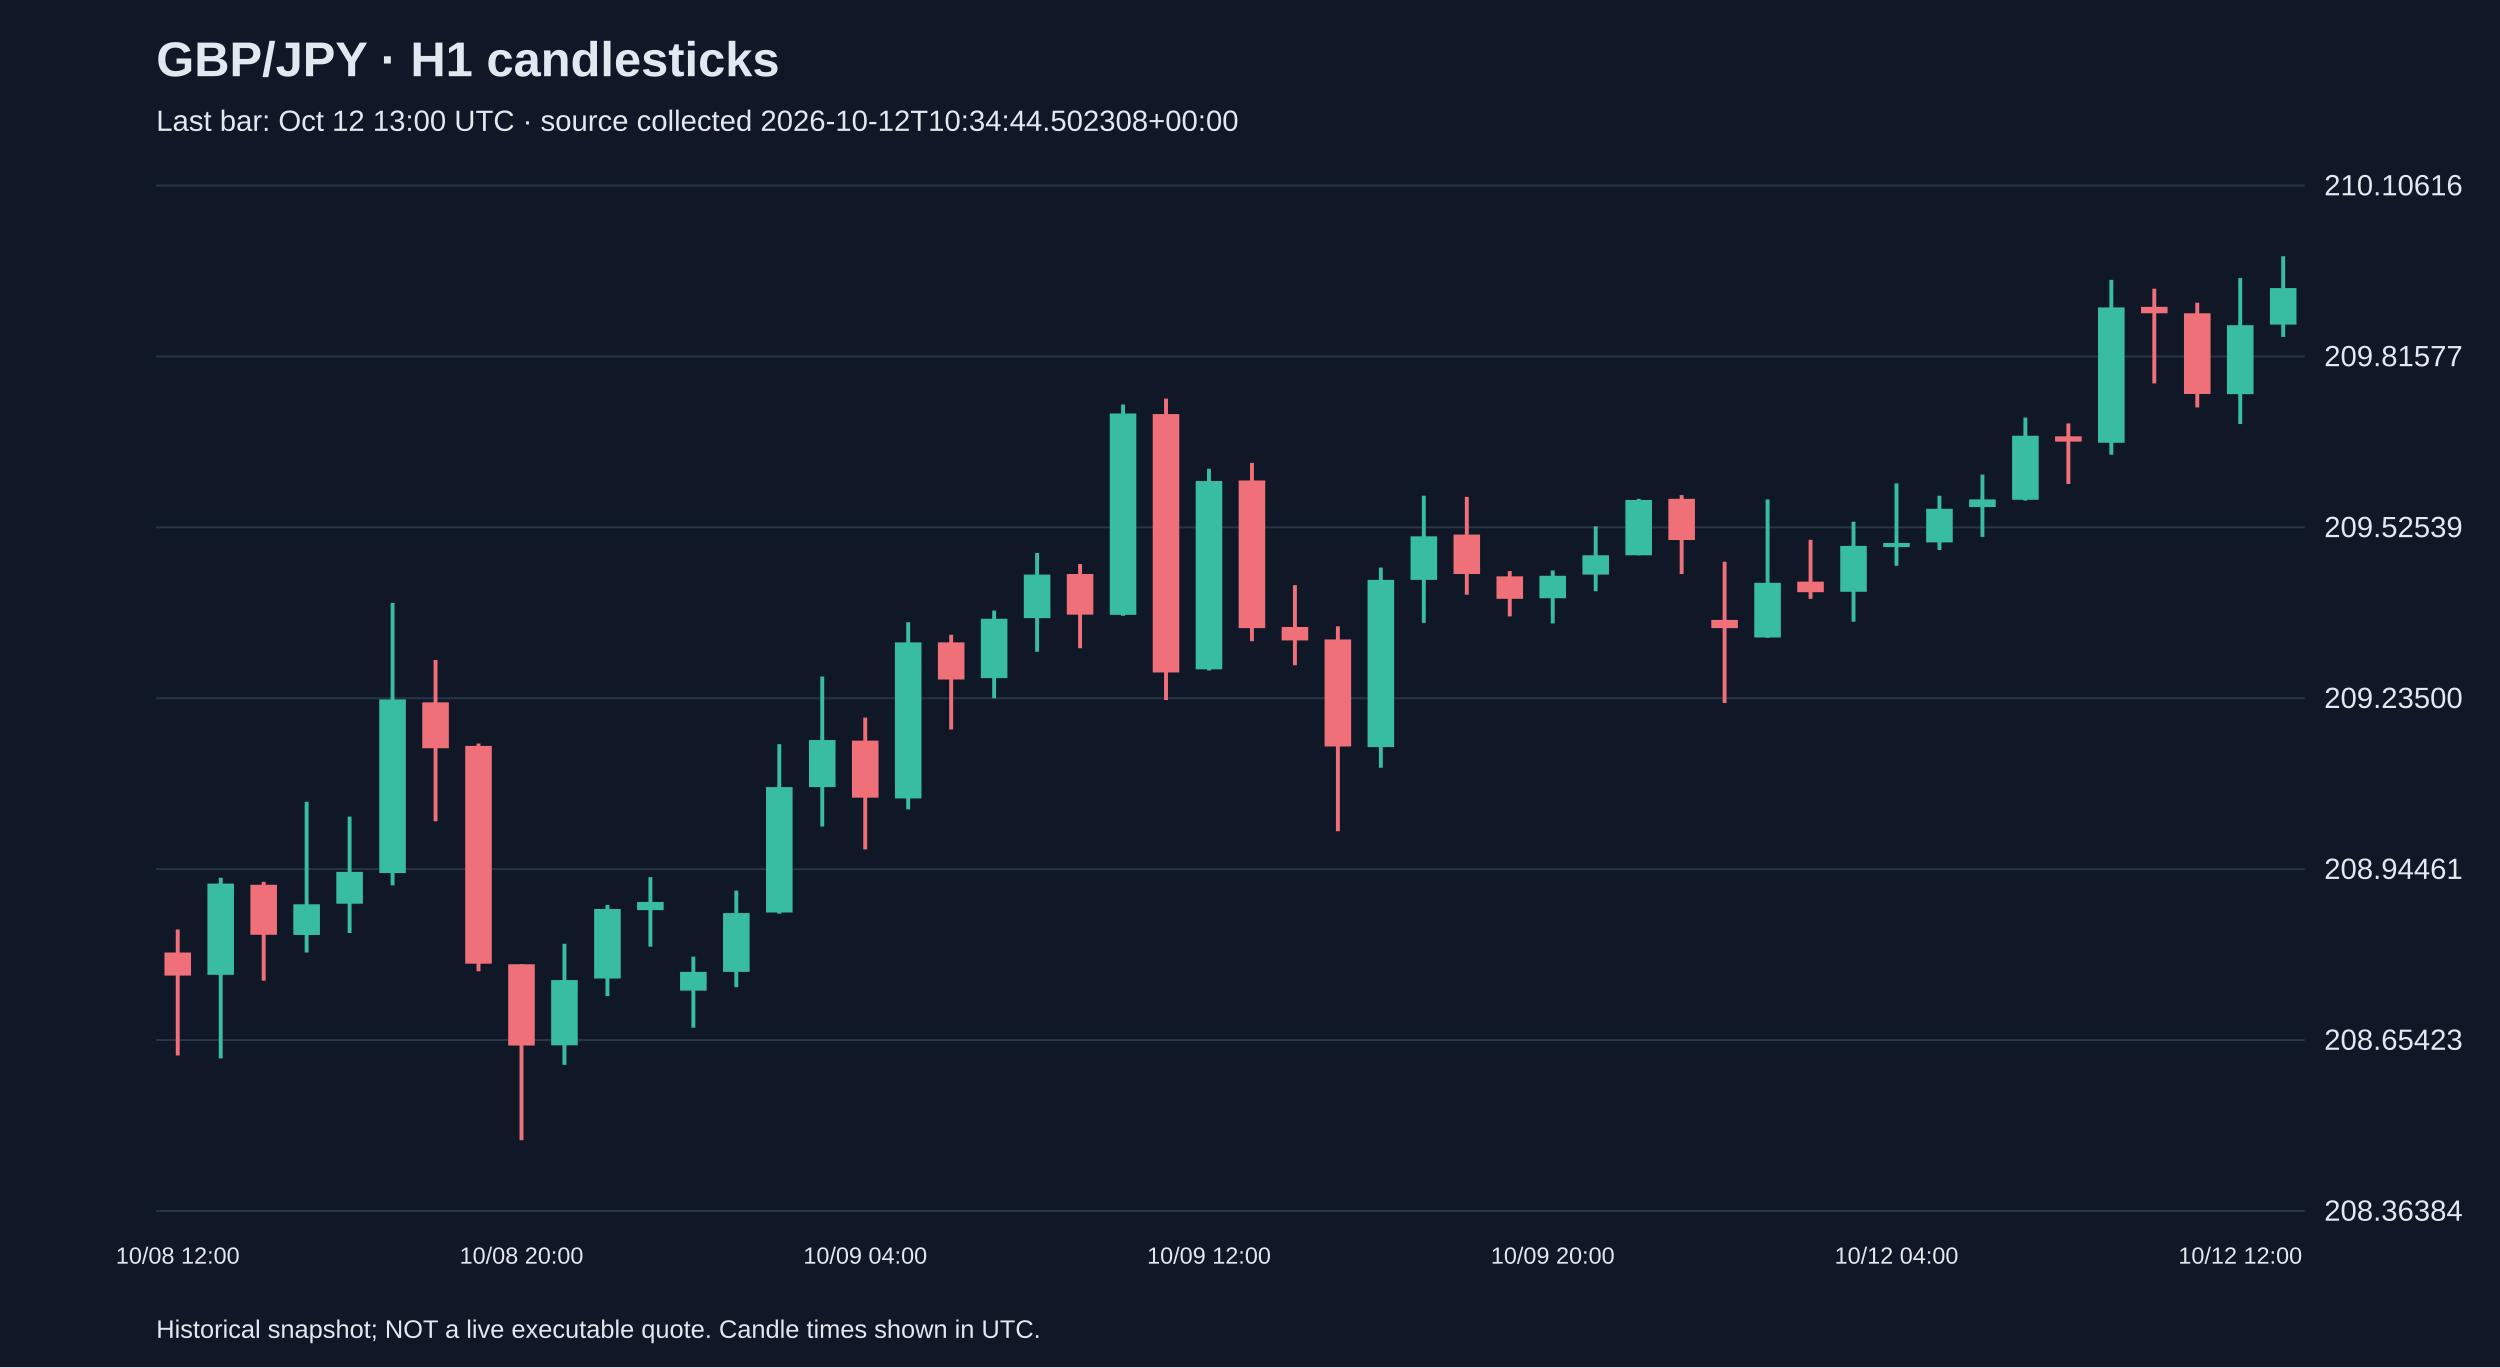
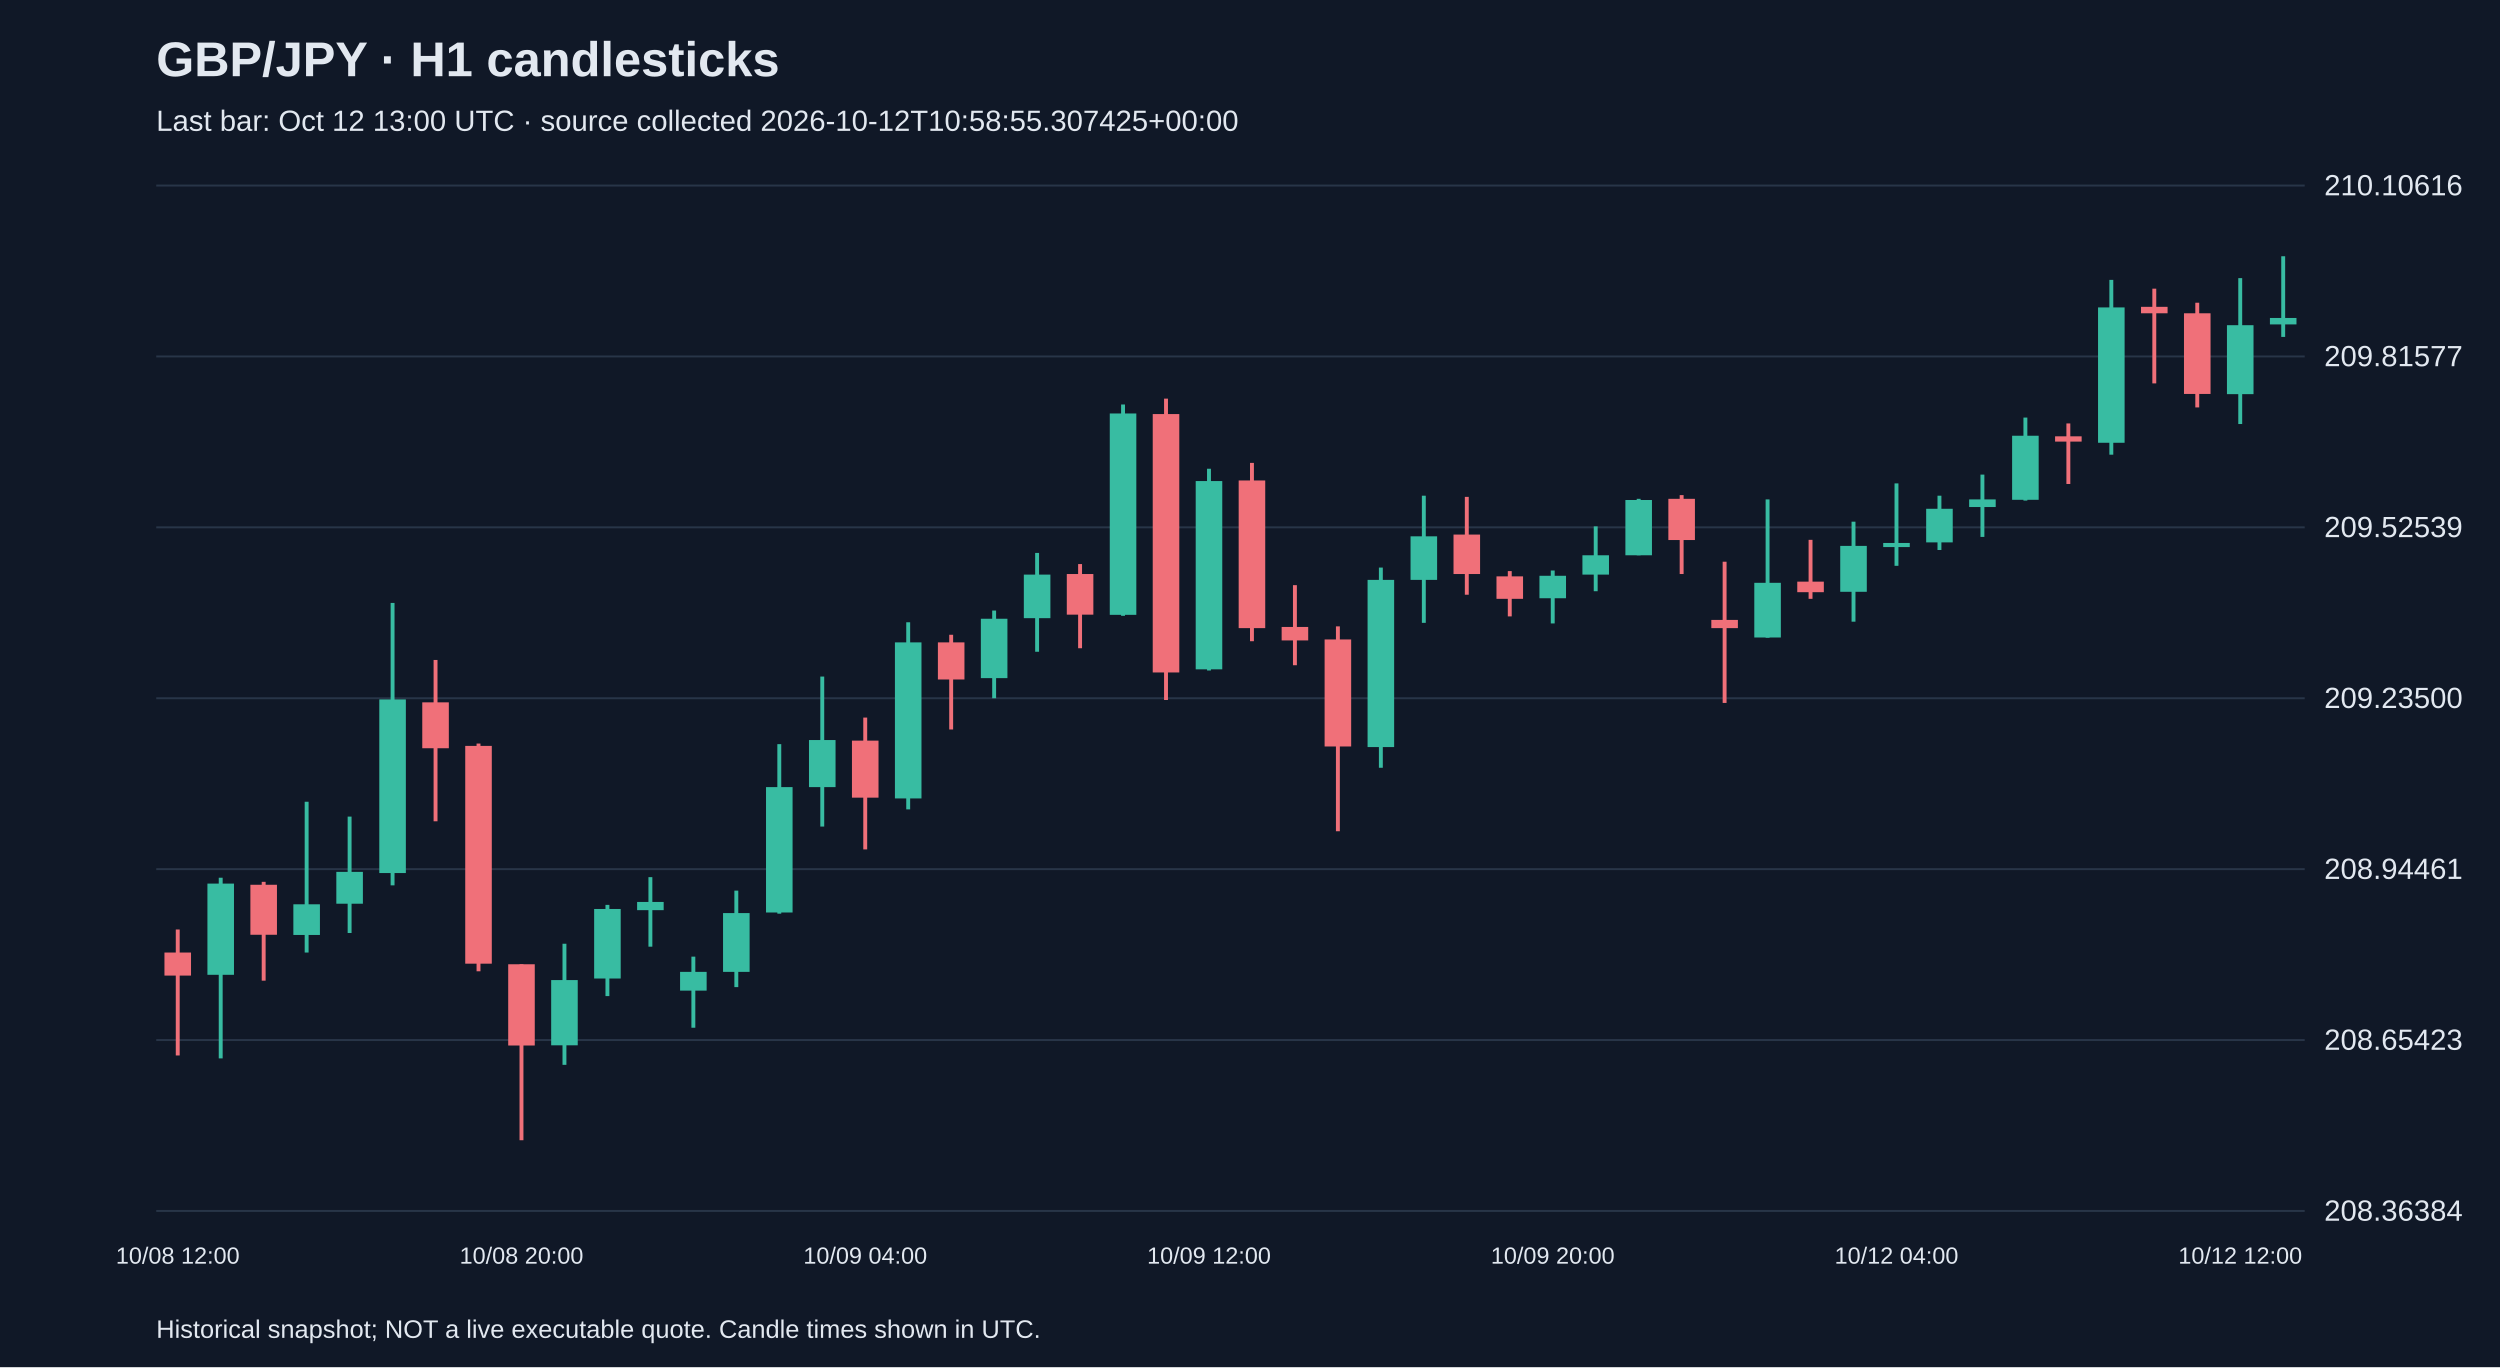
<svg xmlns="http://www.w3.org/2000/svg" viewBox="0 0 1280 700">
  <rect width="100%" height="100%" fill="#101827" />
  <style>text{font-family:Arial,sans-serif;fill:#e2e8f0}</style>
  <text x="80" y="39" font-size="25" font-weight="bold">GBP/JPY · H1 candlesticks</text>
-   <text x="80" y="67" font-size="15" fill="#a6b1c5">Last bar: Oct 12 13:00 UTC · source collected 2026-10-12T10:34:44.502308+00:00</text>
+   <text x="80" y="67" font-size="15" fill="#a6b1c5">Last bar: Oct 12 13:00 UTC · source collected 2026-10-12T10:58:55.307425+00:00</text>
  <line x1="80" y1="620.0" x2="1180" y2="620.0" stroke="#283548" />
  <text x="1190" y="625.0" font-size="15">208.36384</text>
  <line x1="80" y1="532.5" x2="1180" y2="532.5" stroke="#283548" />
  <text x="1190" y="537.5" font-size="15">208.65423</text>
  <line x1="80" y1="445.0" x2="1180" y2="445.0" stroke="#283548" />
  <text x="1190" y="450.0" font-size="15">208.94461</text>
  <line x1="80" y1="357.5" x2="1180" y2="357.5" stroke="#283548" />
  <text x="1190" y="362.5" font-size="15">209.23500</text>
  <line x1="80" y1="270.0" x2="1180" y2="270.0" stroke="#283548" />
  <text x="1190" y="275.0" font-size="15">209.52539</text>
  <line x1="80" y1="182.5" x2="1180" y2="182.5" stroke="#283548" />
  <text x="1190" y="187.5" font-size="15">209.81577</text>
  <line x1="80" y1="95.0" x2="1180" y2="95.0" stroke="#283548" />
  <text x="1190" y="100.0" font-size="15">210.10616</text>
  <line x1="91.0" y1="475.9" x2="91.0" y2="540.4" stroke="#f07079" stroke-width="2" />
  <rect x="84.2" y="487.7" width="13.6" height="11.8" fill="#f07079" />
  <text x="91.0" y="647" text-anchor="middle" font-size="12">10/08 12:00</text>
  <line x1="113.0" y1="449.4" x2="113.0" y2="541.9" stroke="#38bca2" stroke-width="2" />
  <rect x="106.2" y="452.4" width="13.6" height="46.7" fill="#38bca2" />
  <line x1="135.0" y1="451.5" x2="135.0" y2="502.1" stroke="#f07079" stroke-width="2" />
  <rect x="128.2" y="453.0" width="13.6" height="25.6" fill="#f07079" />
  <line x1="157.0" y1="410.5" x2="157.0" y2="487.7" stroke="#38bca2" stroke-width="2" />
  <rect x="150.2" y="463.0" width="13.6" height="15.7" fill="#38bca2" />
  <line x1="179.0" y1="418.1" x2="179.0" y2="477.7" stroke="#38bca2" stroke-width="2" />
  <rect x="172.2" y="446.4" width="13.6" height="16.3" fill="#38bca2" />
  <line x1="201.0" y1="308.7" x2="201.0" y2="453.3" stroke="#38bca2" stroke-width="2" />
  <rect x="194.2" y="358.1" width="13.6" height="88.9" fill="#38bca2" />
  <line x1="223.0" y1="337.9" x2="223.0" y2="420.5" stroke="#f07079" stroke-width="2" />
  <rect x="216.2" y="359.6" width="13.6" height="23.5" fill="#f07079" />
  <line x1="245.0" y1="380.7" x2="245.0" y2="497.3" stroke="#f07079" stroke-width="2" />
  <rect x="238.2" y="381.9" width="13.6" height="111.5" fill="#f07079" />
  <line x1="267.0" y1="493.7" x2="267.0" y2="583.8" stroke="#f07079" stroke-width="2" />
  <rect x="260.2" y="493.7" width="13.6" height="41.6" fill="#f07079" />
  <text x="267.0" y="647" text-anchor="middle" font-size="12">10/08 20:00</text>
  <line x1="289.0" y1="483.2" x2="289.0" y2="545.2" stroke="#38bca2" stroke-width="2" />
  <rect x="282.2" y="501.8" width="13.6" height="33.4" fill="#38bca2" />
  <line x1="311.0" y1="463.3" x2="311.0" y2="510.0" stroke="#38bca2" stroke-width="2" />
  <rect x="304.2" y="465.4" width="13.6" height="35.6" fill="#38bca2" />
  <line x1="333.0" y1="449.1" x2="333.0" y2="484.7" stroke="#38bca2" stroke-width="2" />
  <rect x="326.2" y="461.8" width="13.6" height="4.2" fill="#38bca2" />
  <line x1="355.0" y1="489.8" x2="355.0" y2="526.2" stroke="#38bca2" stroke-width="2" />
  <rect x="348.2" y="497.6" width="13.6" height="9.6" fill="#38bca2" />
  <line x1="377.0" y1="456.0" x2="377.0" y2="505.4" stroke="#38bca2" stroke-width="2" />
  <rect x="370.2" y="467.5" width="13.6" height="30.1" fill="#38bca2" />
  <line x1="399.0" y1="381.0" x2="399.0" y2="467.8" stroke="#38bca2" stroke-width="2" />
  <rect x="392.2" y="403.0" width="13.6" height="64.2" fill="#38bca2" />
  <line x1="421.0" y1="346.4" x2="421.0" y2="423.2" stroke="#38bca2" stroke-width="2" />
  <rect x="414.2" y="378.9" width="13.6" height="24.1" fill="#38bca2" />
  <line x1="443.0" y1="367.4" x2="443.0" y2="434.9" stroke="#f07079" stroke-width="2" />
  <rect x="436.2" y="379.2" width="13.6" height="29.2" fill="#f07079" />
  <text x="443.0" y="647" text-anchor="middle" font-size="12">10/09 04:00</text>
  <line x1="465.0" y1="318.6" x2="465.0" y2="414.4" stroke="#38bca2" stroke-width="2" />
  <rect x="458.2" y="328.9" width="13.6" height="79.9" fill="#38bca2" />
  <line x1="487.0" y1="325.0" x2="487.0" y2="373.5" stroke="#f07079" stroke-width="2" />
  <rect x="480.2" y="328.9" width="13.6" height="19.0" fill="#f07079" />
  <line x1="509.0" y1="312.6" x2="509.0" y2="357.5" stroke="#38bca2" stroke-width="2" />
  <rect x="502.2" y="316.8" width="13.6" height="30.4" fill="#38bca2" />
  <line x1="531.0" y1="283.1" x2="531.0" y2="333.7" stroke="#38bca2" stroke-width="2" />
  <rect x="524.2" y="294.2" width="13.6" height="22.3" fill="#38bca2" />
  <line x1="553.0" y1="288.8" x2="553.0" y2="331.9" stroke="#f07079" stroke-width="2" />
  <rect x="546.2" y="293.9" width="13.6" height="20.8" fill="#f07079" />
  <line x1="575.0" y1="207.1" x2="575.0" y2="315.3" stroke="#38bca2" stroke-width="2" />
  <rect x="568.2" y="211.7" width="13.6" height="103.1" fill="#38bca2" />
  <line x1="597.0" y1="204.1" x2="597.0" y2="358.4" stroke="#f07079" stroke-width="2" />
  <rect x="590.2" y="212.0" width="13.6" height="132.3" fill="#f07079" />
  <line x1="619.0" y1="240.0" x2="619.0" y2="343.3" stroke="#38bca2" stroke-width="2" />
  <rect x="612.2" y="246.3" width="13.6" height="96.4" fill="#38bca2" />
  <text x="619.0" y="647" text-anchor="middle" font-size="12">10/09 12:00</text>
  <line x1="641.0" y1="237.0" x2="641.0" y2="328.3" stroke="#f07079" stroke-width="2" />
  <rect x="634.2" y="246.0" width="13.6" height="75.6" fill="#f07079" />
  <line x1="663.0" y1="299.6" x2="663.0" y2="340.6" stroke="#f07079" stroke-width="2" />
  <rect x="656.2" y="321.0" width="13.6" height="6.9" fill="#f07079" />
  <line x1="685.0" y1="320.7" x2="685.0" y2="425.6" stroke="#f07079" stroke-width="2" />
  <rect x="678.2" y="327.4" width="13.6" height="54.8" fill="#f07079" />
  <line x1="707.0" y1="290.6" x2="707.0" y2="393.1" stroke="#38bca2" stroke-width="2" />
  <rect x="700.2" y="296.9" width="13.6" height="85.6" fill="#38bca2" />
  <line x1="729.0" y1="253.8" x2="729.0" y2="318.9" stroke="#38bca2" stroke-width="2" />
  <rect x="722.2" y="274.6" width="13.6" height="22.3" fill="#38bca2" />
  <line x1="751.0" y1="254.4" x2="751.0" y2="304.5" stroke="#f07079" stroke-width="2" />
  <rect x="744.2" y="273.7" width="13.6" height="20.2" fill="#f07079" />
  <line x1="773.0" y1="292.4" x2="773.0" y2="315.6" stroke="#f07079" stroke-width="2" />
  <rect x="766.2" y="295.1" width="13.6" height="11.5" fill="#f07079" />
  <line x1="795.0" y1="292.1" x2="795.0" y2="319.2" stroke="#38bca2" stroke-width="2" />
  <rect x="788.2" y="294.8" width="13.6" height="11.5" fill="#38bca2" />
  <text x="795.0" y="647" text-anchor="middle" font-size="12">10/09 20:00</text>
  <line x1="817.0" y1="269.5" x2="817.0" y2="302.7" stroke="#38bca2" stroke-width="2" />
  <rect x="810.2" y="284.3" width="13.6" height="9.9" fill="#38bca2" />
  <line x1="839.0" y1="255.4" x2="839.0" y2="284.3" stroke="#38bca2" stroke-width="2" />
  <rect x="832.2" y="256.0" width="13.6" height="28.3" fill="#38bca2" />
  <line x1="861.0" y1="253.5" x2="861.0" y2="293.9" stroke="#f07079" stroke-width="2" />
  <rect x="854.2" y="255.4" width="13.6" height="21.1" fill="#f07079" />
  <line x1="883.0" y1="287.6" x2="883.0" y2="359.9" stroke="#f07079" stroke-width="2" />
  <rect x="876.2" y="317.4" width="13.6" height="4.2" fill="#f07079" />
  <line x1="905.0" y1="255.7" x2="905.0" y2="326.5" stroke="#38bca2" stroke-width="2" />
  <rect x="898.2" y="298.4" width="13.6" height="28.0" fill="#38bca2" />
  <line x1="927.0" y1="276.4" x2="927.0" y2="306.6" stroke="#f07079" stroke-width="2" />
  <rect x="920.2" y="297.8" width="13.6" height="5.4" fill="#f07079" />
  <line x1="949.0" y1="267.1" x2="949.0" y2="318.3" stroke="#38bca2" stroke-width="2" />
  <rect x="942.2" y="279.5" width="13.6" height="23.5" fill="#38bca2" />
  <line x1="971.0" y1="247.5" x2="971.0" y2="289.7" stroke="#38bca2" stroke-width="2" />
  <rect x="964.2" y="278.0" width="13.6" height="2.1" fill="#38bca2" />
  <text x="971.0" y="647" text-anchor="middle" font-size="12">10/12 04:00</text>
  <line x1="993.0" y1="253.8" x2="993.0" y2="281.6" stroke="#38bca2" stroke-width="2" />
  <rect x="986.2" y="260.5" width="13.6" height="17.2" fill="#38bca2" />
  <line x1="1015.0" y1="243.0" x2="1015.0" y2="274.9" stroke="#38bca2" stroke-width="2" />
  <rect x="1008.2" y="255.7" width="13.6" height="3.9" fill="#38bca2" />
  <line x1="1037.0" y1="213.8" x2="1037.0" y2="256.3" stroke="#38bca2" stroke-width="2" />
  <rect x="1030.2" y="223.1" width="13.6" height="32.8" fill="#38bca2" />
  <line x1="1059.0" y1="216.8" x2="1059.0" y2="247.8" stroke="#f07079" stroke-width="2" />
  <rect x="1052.2" y="223.4" width="13.6" height="2.7" fill="#f07079" />
  <line x1="1081.0" y1="143.3" x2="1081.0" y2="232.8" stroke="#38bca2" stroke-width="2" />
  <rect x="1074.2" y="157.4" width="13.6" height="69.3" fill="#38bca2" />
  <line x1="1103.0" y1="147.8" x2="1103.0" y2="196.3" stroke="#f07079" stroke-width="2" />
  <rect x="1096.2" y="157.1" width="13.6" height="3.3" fill="#f07079" />
  <line x1="1125.0" y1="155.0" x2="1125.0" y2="208.6" stroke="#f07079" stroke-width="2" />
  <rect x="1118.2" y="160.4" width="13.6" height="41.3" fill="#f07079" />
  <line x1="1147.0" y1="142.4" x2="1147.0" y2="217.1" stroke="#38bca2" stroke-width="2" />
  <rect x="1140.2" y="166.5" width="13.6" height="35.3" fill="#38bca2" />
  <text x="1147.0" y="647" text-anchor="middle" font-size="12">10/12 12:00</text>
  <line x1="1169.0" y1="131.2" x2="1169.0" y2="172.5" stroke="#38bca2" stroke-width="2" />
-   <rect x="1162.2" y="147.5" width="13.6" height="18.7" fill="#38bca2" />
+   <rect x="1162.2" y="162.8" width="13.6" height="3.3" fill="#38bca2" />
  <text x="80" y="685" font-size="13">Historical snapshot; NOT a live executable quote. Candle times shown in UTC.</text>
</svg>
